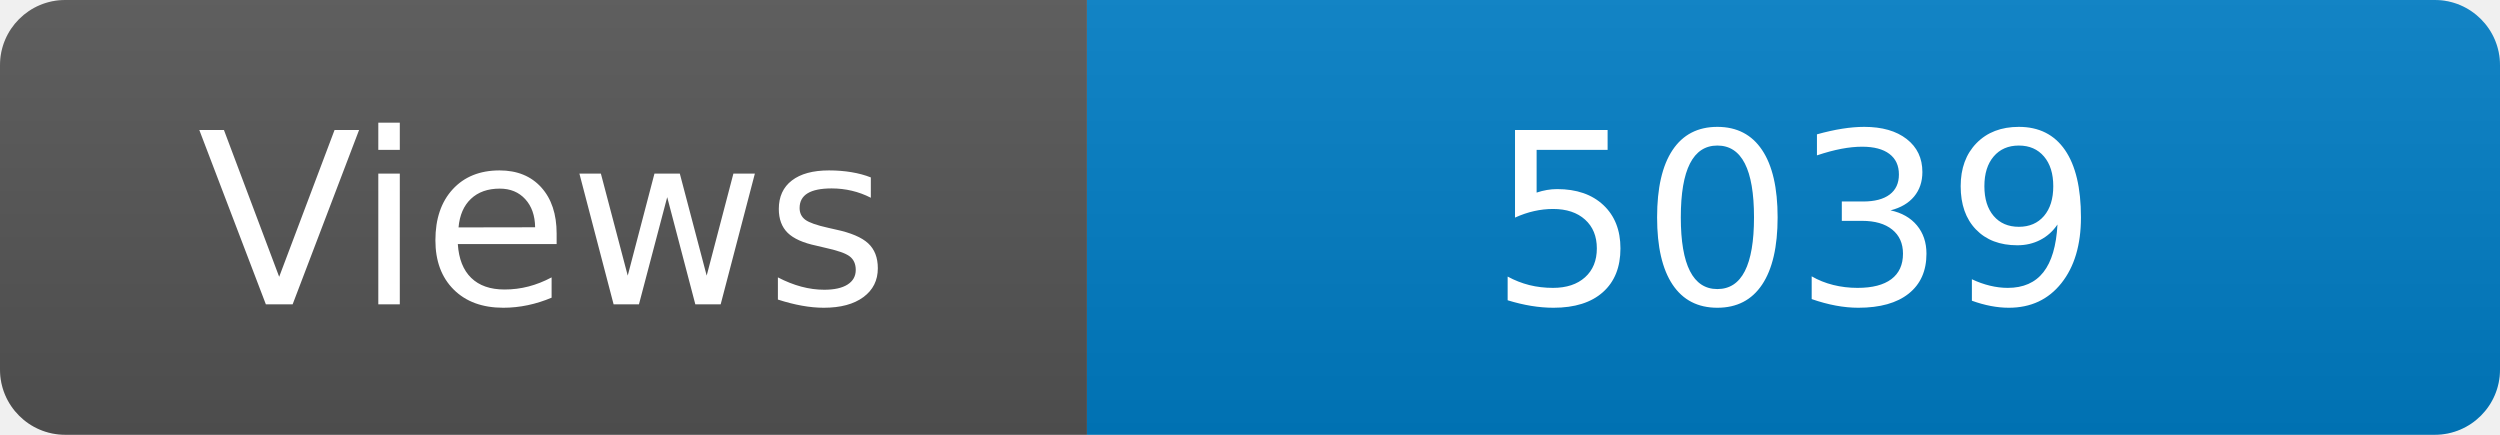
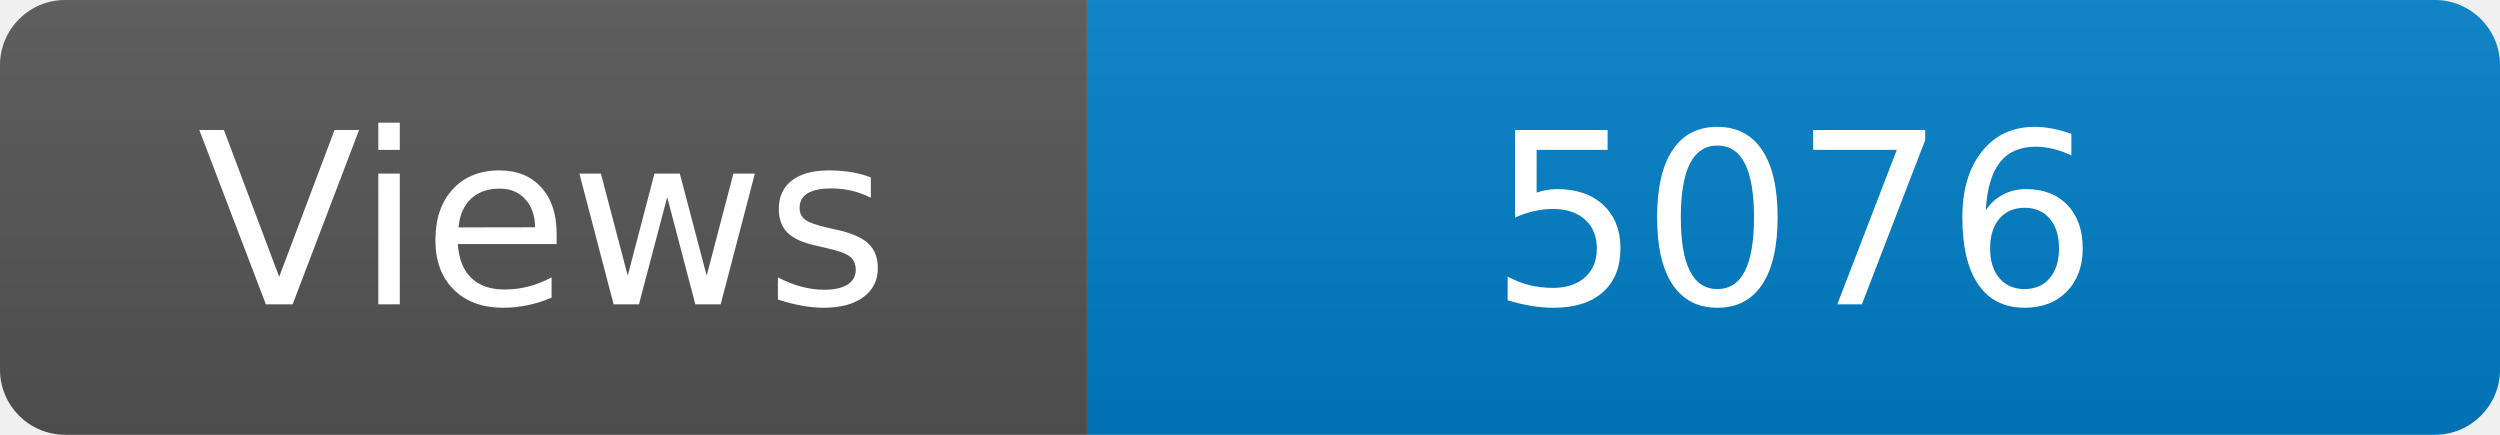
<svg xmlns="http://www.w3.org/2000/svg" width="115" height="20" role="img" aria-label="Maintained?: yes">
  <linearGradient id="s" x2="0" y2="100%">
    <stop offset="0" stop-color="#bbb" stop-opacity=".1" />
    <stop offset="1" stop-opacity=".1" />
  </linearGradient>
  <clipPath id="r">
    <rect width="115" height="20" rx="3" fill="#fff" />
  </clipPath>
  <g clip-path="url(#r)">
    <rect width="50" height="20" fill="#555" />
    <rect x="50" width="160" height="20" fill="#007ec6" />
    <rect width="115" height="20" fill="url(#s)" />
  </g>
  <g fill="#fff" text-anchor="middle" font-family="Verdana,Geneva,DejaVu Sans,sans-serif" font-size="110">
    <text x="250" y="140" transform="scale(.1)" fill="#fff">Views</text>
-     <text x="825" y="140" transform="scale(.1)" fill="#fff">5039</text>
+     <text x="825" y="140" transform="scale(.1)" fill="#fff">5076</text>
  </g>
</svg>
